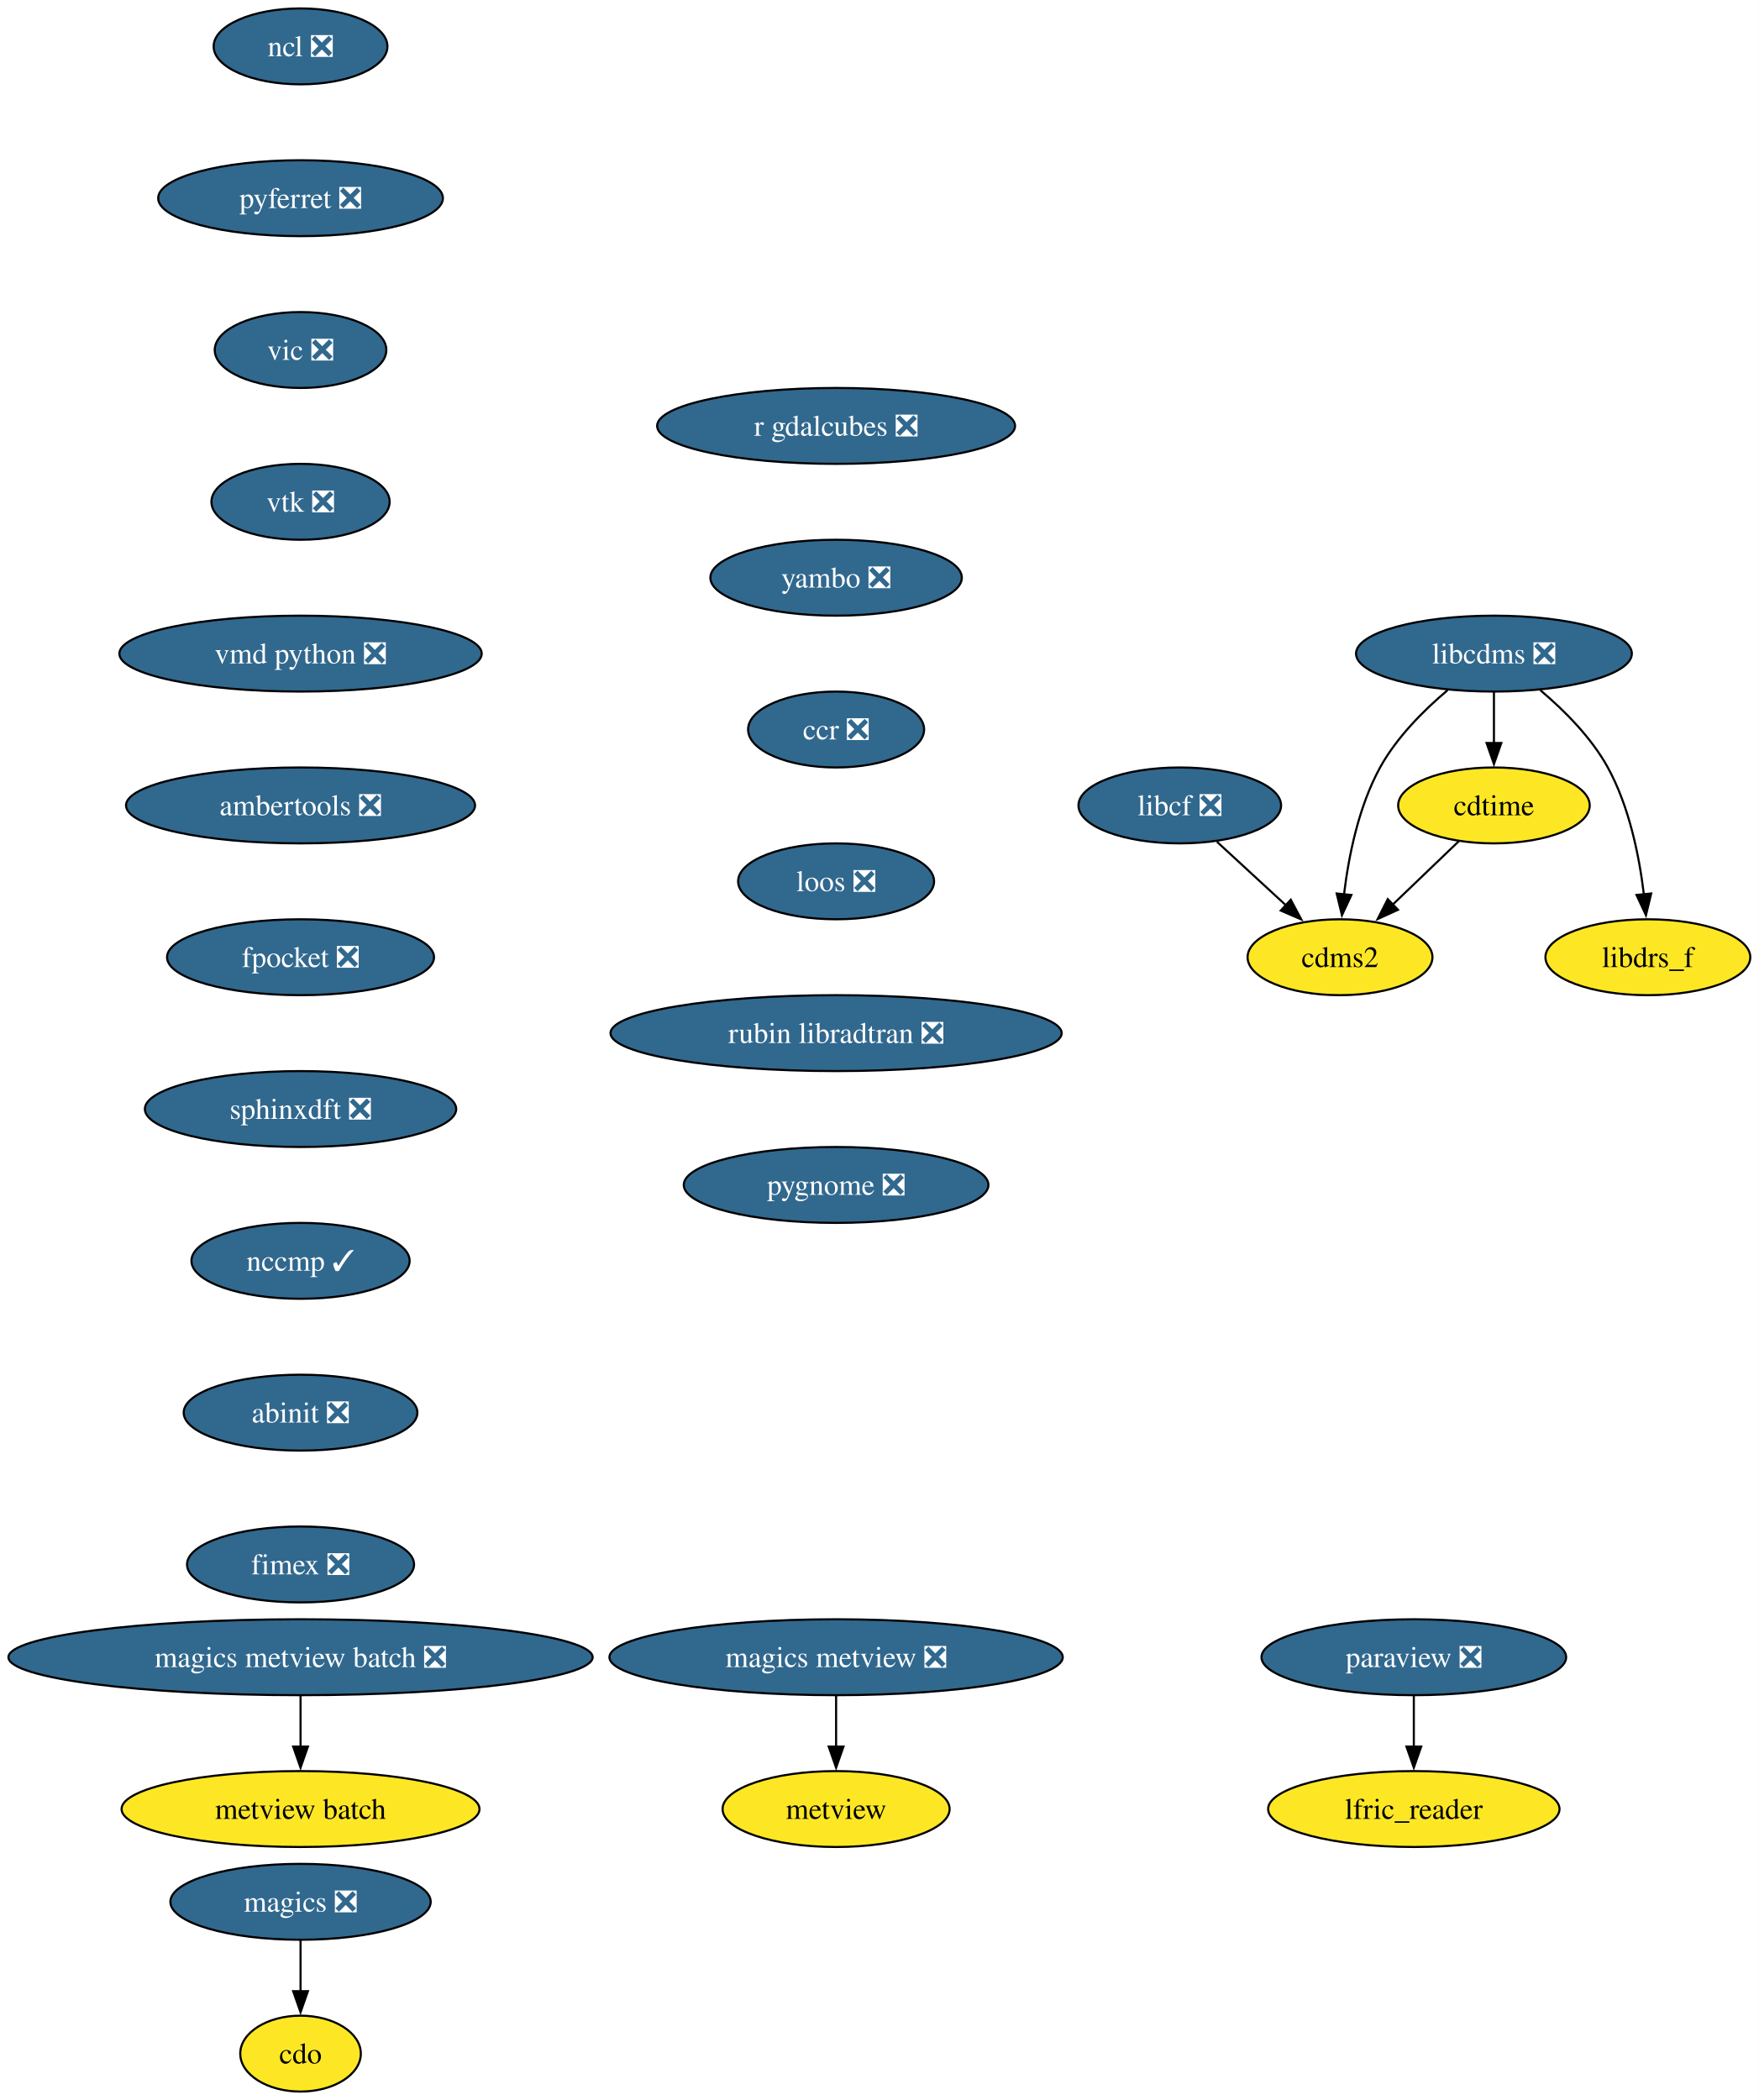
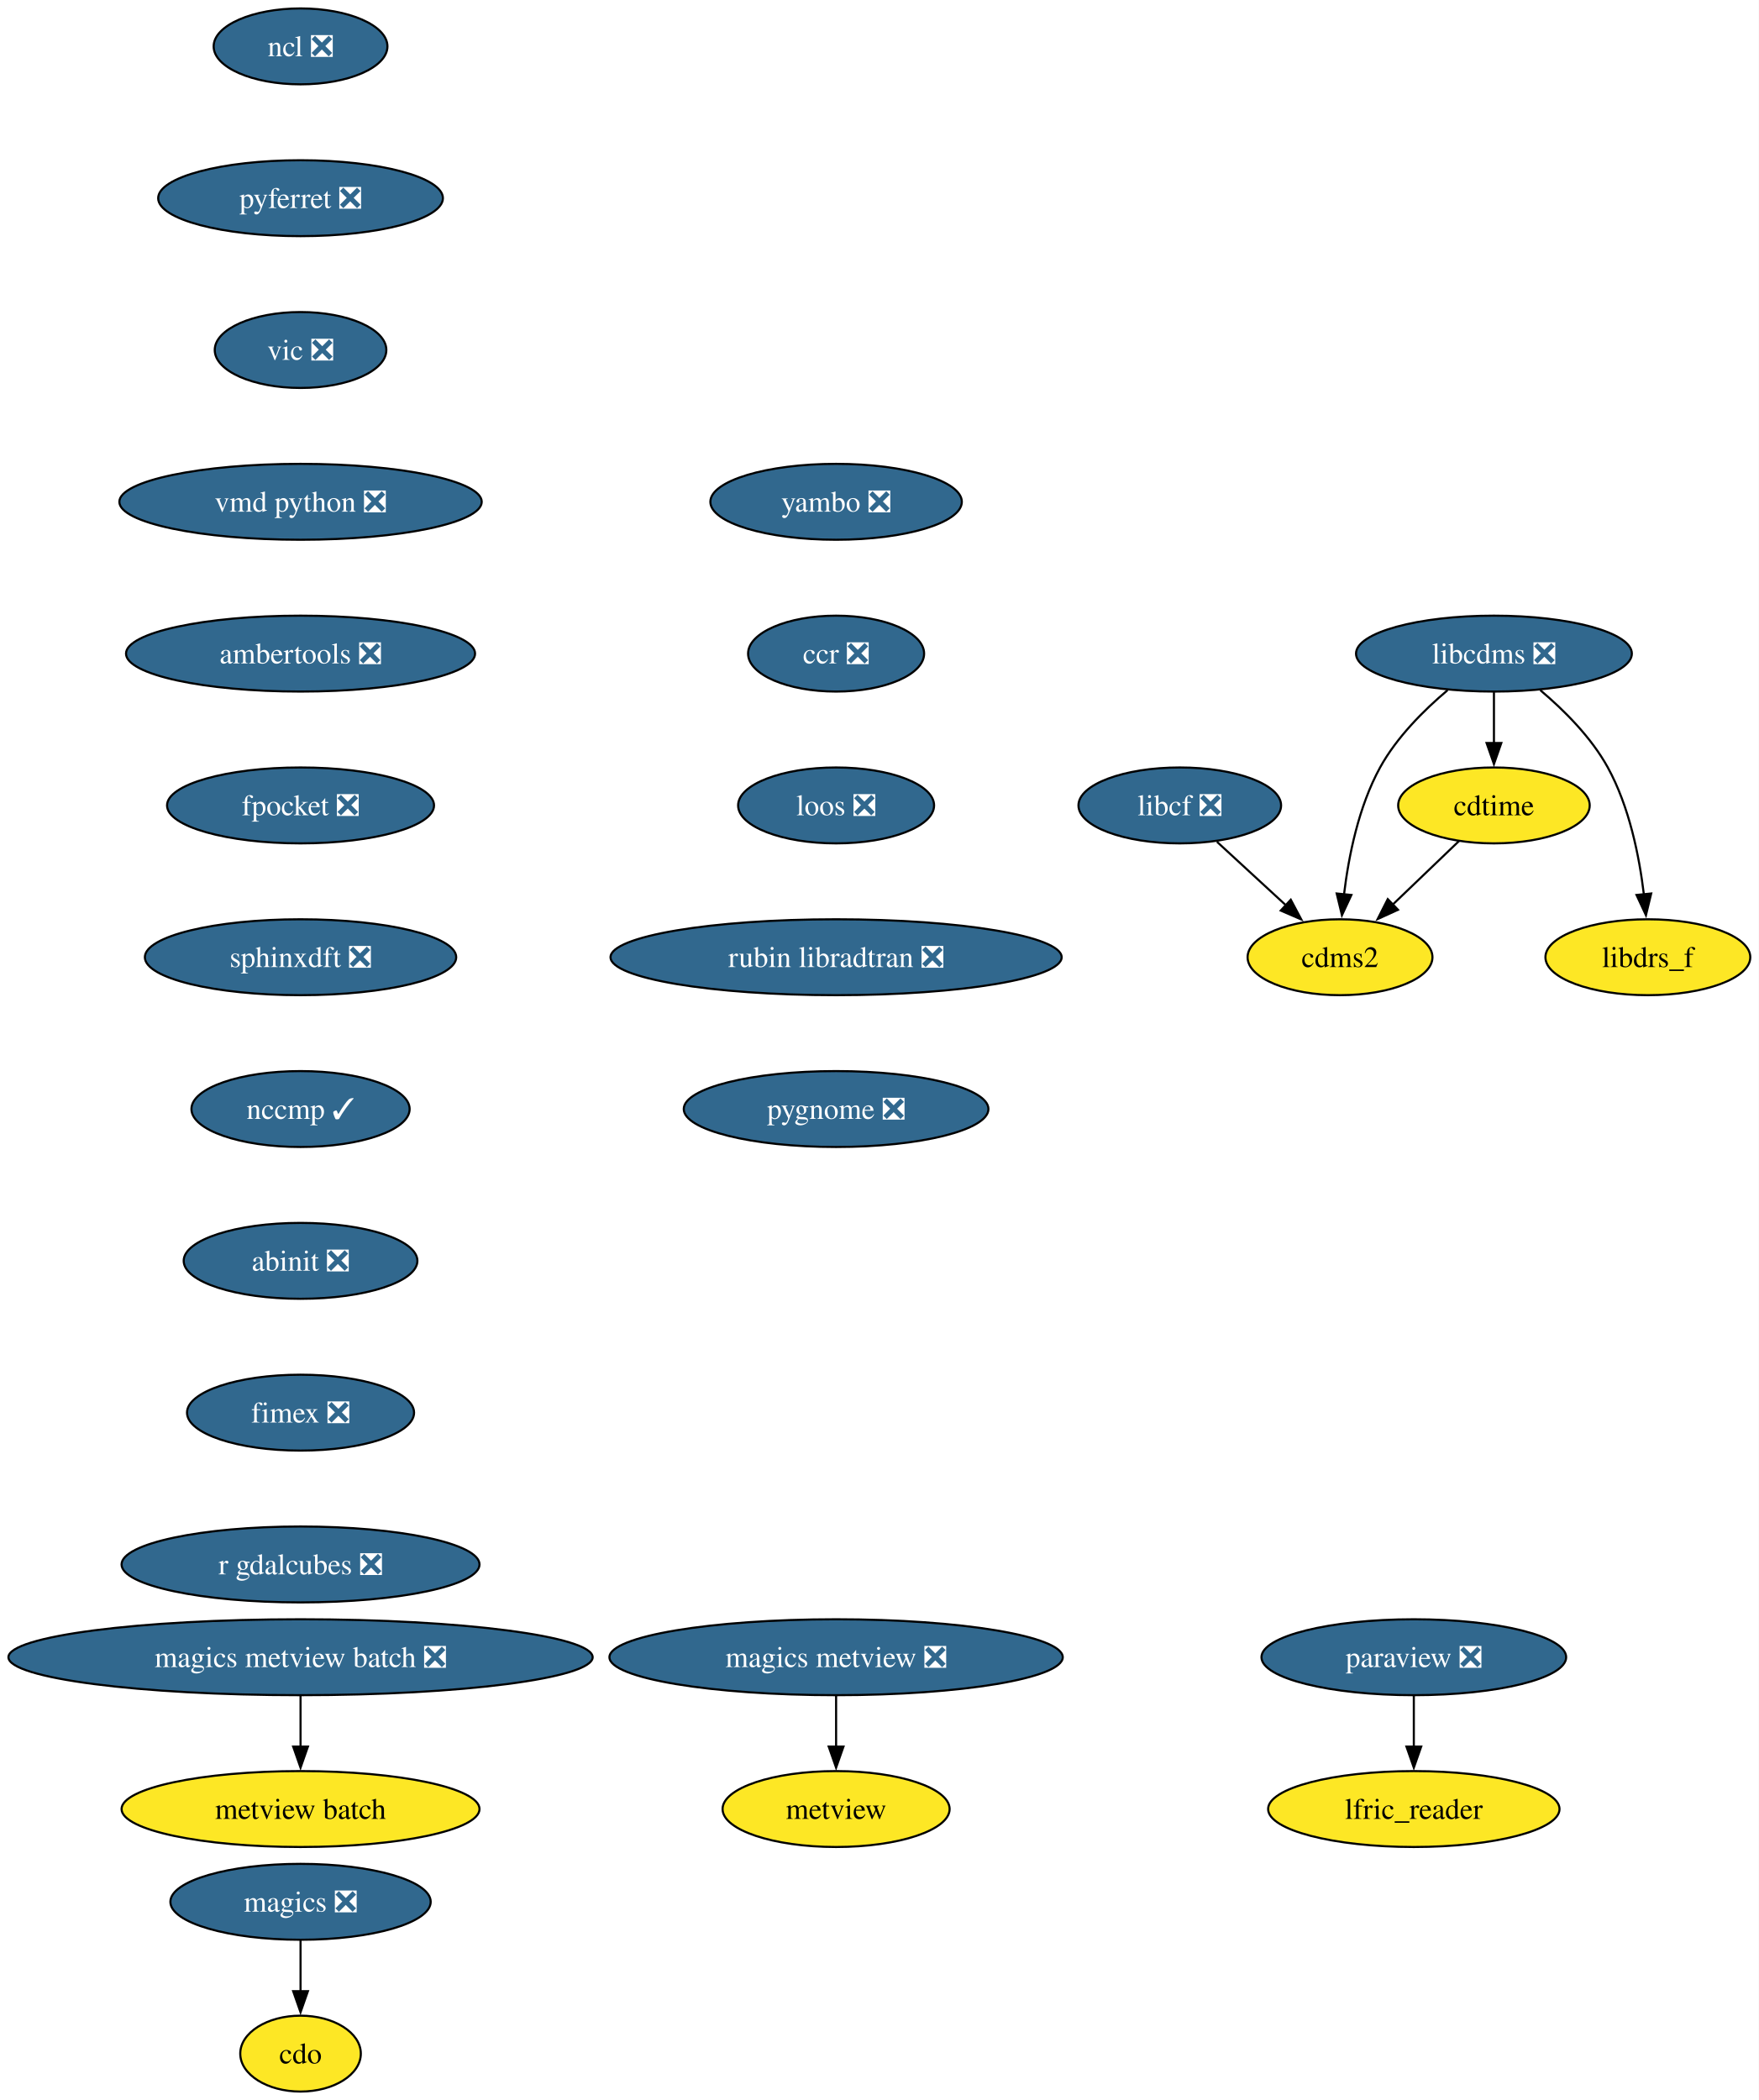
<svg xmlns="http://www.w3.org/2000/svg" xmlns:xlink="http://www.w3.org/1999/xlink" width="834pt" height="996pt" viewBox="0.00 0.00 834.00 996.00">
  <g id="graph0" class="graph" transform="scale(1 1) rotate(0) translate(4 992)">
    <polygon fill="white" stroke="none" points="-4,4 -4,-992 830.12,-992 830.12,4 -4,4" />
    <g id="node1" class="node">
      <g id="a_node1">
        <a xlink:href="https://github.com/conda-forge/cdms2-feedstock" xlink:title="cdms2">
          <ellipse fill="#fde725" stroke="black" cx="631.54" cy="-538" rx="43.84" ry="18" />
          <text xml:space="preserve" text-anchor="middle" x="631.54" y="-533.33" font-family="Times,serif" font-size="14.00">cdms2</text>
        </a>
      </g>
    </g>
    <g id="node2" class="node">
      <g id="a_node2">
        <a xlink:href="https://github.com/conda-forge/cdo-feedstock" xlink:title="cdo">
          <ellipse fill="#fde725" stroke="black" cx="138.54" cy="-18" rx="28.59" ry="18" />
          <text xml:space="preserve" text-anchor="middle" x="138.54" y="-13.32" font-family="Times,serif" font-size="14.00">cdo</text>
        </a>
      </g>
    </g>
    <g id="node3" class="node">
      <g id="a_node3">
        <a xlink:href="https://github.com/conda-forge/cdtime-feedstock" xlink:title="cdtime">
          <ellipse fill="#fde725" stroke="black" cx="704.54" cy="-610" rx="45.42" ry="18" />
          <text xml:space="preserve" text-anchor="middle" x="704.54" y="-605.33" font-family="Times,serif" font-size="14.00">cdtime</text>
        </a>
      </g>
    </g>
    <g id="edge1" class="edge">
      <path fill="none" stroke="black" d="M687.98,-593.12C678.71,-584.23 666.97,-572.97 656.6,-563.03" />
      <polygon fill="black" stroke="black" points="659.03,-560.51 649.39,-556.11 654.18,-565.56 659.03,-560.51" />
    </g>
    <g id="node4" class="node">
      <g id="a_node4">
        <a xlink:href="https://github.com/conda-forge/libcdms-feedstock/pull/59" xlink:title="libcdms ❎">
          <ellipse fill="#31688e" stroke="black" cx="704.54" cy="-682" rx="65.41" ry="18" />
          <text xml:space="preserve" text-anchor="middle" x="704.54" y="-677.33" font-family="Times,serif" font-size="14.00" fill="white">libcdms ❎</text>
        </a>
      </g>
    </g>
    <g id="edge2" class="edge">
      <path fill="none" stroke="black" d="M682.53,-664.64C671.3,-655.16 658.39,-642.27 650.54,-628 640.35,-609.46 635.63,-585.97 633.43,-567.78" />
      <polygon fill="black" stroke="black" points="636.93,-567.53 632.45,-557.93 629.96,-568.23 636.93,-567.53" />
    </g>
    <g id="edge3" class="edge">
      <path fill="none" stroke="black" d="M704.54,-663.7C704.54,-656.41 704.54,-647.73 704.54,-639.54" />
      <polygon fill="black" stroke="black" points="708.04,-639.62 704.54,-629.62 701.04,-639.62 708.04,-639.62" />
    </g>
    <g id="node5" class="node">
      <g id="a_node5">
        <a xlink:href="https://github.com/conda-forge/libdrs_f-feedstock" xlink:title="libdrs_f">
          <ellipse fill="#fde725" stroke="black" cx="777.54" cy="-538" rx="48.58" ry="18" />
          <text xml:space="preserve" text-anchor="middle" x="777.54" y="-533.33" font-family="Times,serif" font-size="14.00">libdrs_f</text>
        </a>
      </g>
    </g>
    <g id="edge4" class="edge">
      <path fill="none" stroke="black" d="M726.55,-664.64C737.78,-655.16 750.7,-642.27 758.54,-628 768.73,-609.46 773.46,-585.97 775.65,-567.78" />
      <polygon fill="black" stroke="black" points="779.12,-568.23 776.63,-557.93 772.16,-567.53 779.12,-568.23" />
    </g>
    <g id="node6" class="node">
      <g id="a_node6">
        <a xlink:href="https://github.com/conda-forge/libcf-feedstock/pull/55" xlink:title="libcf ❎">
          <ellipse fill="#31688e" stroke="black" cx="555.54" cy="-610" rx="48.05" ry="18" />
          <text xml:space="preserve" text-anchor="middle" x="555.54" y="-605.33" font-family="Times,serif" font-size="14.00" fill="white">libcf ❎</text>
        </a>
      </g>
    </g>
    <g id="edge5" class="edge">
      <path fill="none" stroke="black" d="M573.17,-592.76C582.93,-583.78 595.23,-572.45 606.02,-562.51" />
      <polygon fill="black" stroke="black" points="608.18,-565.28 613.16,-555.93 603.43,-560.13 608.18,-565.28" />
    </g>
    <g id="node7" class="node">
      <g id="a_node7">
        <a xlink:href="https://github.com/conda-forge/magics-feedstock/pull/144" xlink:title="magics ❎">
          <ellipse fill="#31688e" stroke="black" cx="138.54" cy="-90" rx="61.73" ry="18" />
          <text xml:space="preserve" text-anchor="middle" x="138.54" y="-85.33" font-family="Times,serif" font-size="14.00" fill="white">magics ❎</text>
        </a>
      </g>
    </g>
    <g id="edge6" class="edge">
      <path fill="none" stroke="black" d="M138.54,-71.7C138.54,-64.41 138.54,-55.73 138.54,-47.54" />
      <polygon fill="black" stroke="black" points="142.04,-47.62 138.54,-37.62 135.04,-47.62 142.04,-47.62" />
    </g>
    <g id="node8" class="node">
      <g id="a_node8">
        <a xlink:href="https://github.com/conda-forge/ncl-feedstock/pull/165" xlink:title="ncl ❎">
          <ellipse fill="#31688e" stroke="black" cx="138.54" cy="-970" rx="41.21" ry="18" />
          <text xml:space="preserve" text-anchor="middle" x="138.54" y="-965.33" font-family="Times,serif" font-size="14.00" fill="white">ncl ❎</text>
        </a>
      </g>
    </g>
    <g id="node9" class="node">
      <g id="a_node9">
        <a xlink:href="https://github.com/conda-forge/pyferret-feedstock/pull/115" xlink:title="pyferret ❎">
          <ellipse fill="#31688e" stroke="black" cx="138.54" cy="-898" rx="67.52" ry="18" />
          <text xml:space="preserve" text-anchor="middle" x="138.54" y="-893.33" font-family="Times,serif" font-size="14.00" fill="white">pyferret ❎</text>
        </a>
      </g>
    </g>
    <g id="node12" class="node">
      <g id="a_node12">
        <a xlink:href="https://github.com/conda-forge/vic-feedstock/pull/24" xlink:title="vic ❎">
          <ellipse fill="#31688e" stroke="black" cx="138.54" cy="-826" rx="40.69" ry="18" />
          <text xml:space="preserve" text-anchor="middle" x="138.54" y="-821.33" font-family="Times,serif" font-size="14.00" fill="white">vic ❎</text>
        </a>
      </g>
    </g>
    <g id="node10" class="node">
      <g id="a_node10">
        <a xlink:href="https://github.com/conda-forge/paraview-feedstock/pull/291" xlink:title="paraview ❎">
          <ellipse fill="#31688e" stroke="black" cx="666.54" cy="-206" rx="72.25" ry="18" />
          <text xml:space="preserve" text-anchor="middle" x="666.54" y="-201.33" font-family="Times,serif" font-size="14.00" fill="white">paraview ❎</text>
        </a>
      </g>
    </g>
    <g id="node11" class="node">
      <g id="a_node11">
        <a xlink:href="https://github.com/conda-forge/lfric_reader-feedstock" xlink:title="lfric_reader">
          <ellipse fill="#fde725" stroke="black" cx="666.54" cy="-134" rx="69.1" ry="18" />
          <text xml:space="preserve" text-anchor="middle" x="666.54" y="-129.32" font-family="Times,serif" font-size="14.00">lfric_reader</text>
        </a>
      </g>
    </g>
    <g id="edge8" class="edge">
      <path fill="none" stroke="black" d="M666.54,-187.7C666.54,-180.41 666.54,-171.73 666.54,-163.54" />
      <polygon fill="black" stroke="black" points="670.04,-163.62 666.54,-153.62 663.04,-163.62 670.04,-163.62" />
    </g>
    <g id="node13" class="node">
      <g id="a_node13">
-         <a xlink:href="https://github.com/conda-forge/vtk-feedstock/pull/401" xlink:title="vtk ❎">
-           <ellipse fill="#31688e" stroke="black" cx="138.54" cy="-754" rx="42.26" ry="18" />
-           <text xml:space="preserve" text-anchor="middle" x="138.54" y="-749.33" font-family="Times,serif" font-size="14.00" fill="white">vtk ❎</text>
+         <a xlink:href="https://github.com/conda-forge/vmd-python-feedstock/pull/47" xlink:title="vmd python ❎">
+           <ellipse fill="#31688e" stroke="black" cx="138.54" cy="-754" rx="85.93" ry="18" />
+           <text xml:space="preserve" text-anchor="middle" x="138.54" y="-749.33" font-family="Times,serif" font-size="14.00" fill="white">vmd python ❎</text>
        </a>
      </g>
    </g>
    <g id="node14" class="node">
      <g id="a_node14">
-         <a xlink:href="https://github.com/conda-forge/vmd-python-feedstock/pull/47" xlink:title="vmd python ❎">
-           <ellipse fill="#31688e" stroke="black" cx="138.54" cy="-682" rx="85.93" ry="18" />
-           <text xml:space="preserve" text-anchor="middle" x="138.54" y="-677.33" font-family="Times,serif" font-size="14.00" fill="white">vmd python ❎</text>
+         <a xlink:href="https://github.com/conda-forge/ambertools-feedstock/pull/179" xlink:title="ambertools ❎">
+           <ellipse fill="#31688e" stroke="black" cx="138.54" cy="-682" rx="82.77" ry="18" />
+           <text xml:space="preserve" text-anchor="middle" x="138.54" y="-677.33" font-family="Times,serif" font-size="14.00" fill="white">ambertools ❎</text>
+         </a>
+       </g>
+     </g>
+     <g id="node16" class="node">
+       <g id="a_node16">
+         <a xlink:href="https://github.com/conda-forge/fpocket-feedstock/pull/36" xlink:title="fpocket ❎">
+           <ellipse fill="#31688e" stroke="black" cx="138.54" cy="-610" rx="63.31" ry="18" />
+           <text xml:space="preserve" text-anchor="middle" x="138.54" y="-605.33" font-family="Times,serif" font-size="14.00" fill="white">fpocket ❎</text>
        </a>
      </g>
    </g>
    <g id="node15" class="node">
      <g id="a_node15">
-         <a xlink:href="https://github.com/conda-forge/ambertools-feedstock/pull/179" xlink:title="ambertools ❎">
-           <ellipse fill="#31688e" stroke="black" cx="138.54" cy="-610" rx="82.77" ry="18" />
-           <text xml:space="preserve" text-anchor="middle" x="138.54" y="-605.33" font-family="Times,serif" font-size="14.00" fill="white">ambertools ❎</text>
-         </a>
-       </g>
-     </g>
-     <g id="node17" class="node">
-       <g id="a_node17">
-         <a xlink:href="https://github.com/conda-forge/fpocket-feedstock/pull/36" xlink:title="fpocket ❎">
-           <ellipse fill="#31688e" stroke="black" cx="138.54" cy="-538" rx="63.31" ry="18" />
-           <text xml:space="preserve" text-anchor="middle" x="138.54" y="-533.33" font-family="Times,serif" font-size="14.00" fill="white">fpocket ❎</text>
-         </a>
-       </g>
-     </g>
-     <g id="node16" class="node">
-       <g id="a_node16">
        <a xlink:href="https://github.com/conda-forge/metview-feedstock" xlink:title="metview">
          <ellipse fill="#fde725" stroke="black" cx="392.54" cy="-134" rx="53.84" ry="18" />
          <text xml:space="preserve" text-anchor="middle" x="392.54" y="-129.32" font-family="Times,serif" font-size="14.00">metview</text>
        </a>
      </g>
    </g>
+     <g id="node17" class="node">
+       <g id="a_node17">
+         <a xlink:href="https://github.com/conda-forge/sphinxdft-feedstock/pull/49" xlink:title="sphinxdft ❎">
+           <ellipse fill="#31688e" stroke="black" cx="138.54" cy="-538" rx="73.83" ry="18" />
+           <text xml:space="preserve" text-anchor="middle" x="138.54" y="-533.33" font-family="Times,serif" font-size="14.00" fill="white">sphinxdft ❎</text>
+         </a>
+       </g>
+     </g>
    <g id="node18" class="node">
      <g id="a_node18">
-         <a xlink:href="https://github.com/conda-forge/sphinxdft-feedstock/pull/49" xlink:title="sphinxdft ❎">
-           <ellipse fill="#31688e" stroke="black" cx="138.54" cy="-466" rx="73.83" ry="18" />
-           <text xml:space="preserve" text-anchor="middle" x="138.54" y="-461.32" font-family="Times,serif" font-size="14.00" fill="white">sphinxdft ❎</text>
+         <a xlink:href="https://github.com/conda-forge/nccmp-feedstock/pull/25" xlink:title="nccmp ✓">
+           <ellipse fill="#31688e" stroke="black" cx="138.54" cy="-466" rx="51.74" ry="18" />
+           <text xml:space="preserve" text-anchor="middle" x="138.54" y="-461.32" font-family="Times,serif" font-size="14.00" fill="white">nccmp ✓</text>
+         </a>
+       </g>
+     </g>
+     <g id="node22" class="node">
+       <g id="a_node22">
+         <a xlink:href="https://github.com/conda-forge/abinit-feedstock/pull/71" xlink:title="abinit ❎">
+           <ellipse fill="#31688e" stroke="black" cx="138.54" cy="-394" rx="55.42" ry="18" />
+           <text xml:space="preserve" text-anchor="middle" x="138.54" y="-389.32" font-family="Times,serif" font-size="14.00" fill="white">abinit ❎</text>
        </a>
      </g>
    </g>
    <g id="node19" class="node">
      <g id="a_node19">
-         <a xlink:href="https://github.com/conda-forge/nccmp-feedstock/pull/25" xlink:title="nccmp ✓">
-           <ellipse fill="#31688e" stroke="black" cx="138.54" cy="-394" rx="51.74" ry="18" />
-           <text xml:space="preserve" text-anchor="middle" x="138.54" y="-389.32" font-family="Times,serif" font-size="14.00" fill="white">nccmp ✓</text>
-         </a>
-       </g>
-     </g>
-     <g id="node23" class="node">
-       <g id="a_node23">
-         <a xlink:href="https://github.com/conda-forge/abinit-feedstock/pull/71" xlink:title="abinit ❎">
-           <ellipse fill="#31688e" stroke="black" cx="138.54" cy="-322" rx="55.42" ry="18" />
-           <text xml:space="preserve" text-anchor="middle" x="138.54" y="-317.32" font-family="Times,serif" font-size="14.00" fill="white">abinit ❎</text>
-         </a>
-       </g>
-     </g>
-     <g id="node20" class="node">
-       <g id="a_node20">
        <a xlink:href="https://github.com/conda-forge/magics-metview-feedstock/pull/83" xlink:title="magics metview ❎">
          <ellipse fill="#31688e" stroke="black" cx="392.54" cy="-206" rx="107.5" ry="18" />
          <text xml:space="preserve" text-anchor="middle" x="392.54" y="-201.33" font-family="Times,serif" font-size="14.00" fill="white">magics metview ❎</text>
        </a>
      </g>
    </g>
-     <g id="edge16" class="edge">
+     <g id="edge15" class="edge">
      <path fill="none" stroke="black" d="M392.54,-187.7C392.54,-180.41 392.54,-171.73 392.54,-163.54" />
      <polygon fill="black" stroke="black" points="396.04,-163.62 392.54,-153.62 389.04,-163.62 396.04,-163.62" />
    </g>
-     <g id="node21" class="node">
-       <g id="a_node21">
+     <g id="node20" class="node">
+       <g id="a_node20">
        <a xlink:href="https://github.com/conda-forge/magics-metview-batch-feedstock/pull/74" xlink:title="magics metview batch ❎">
          <ellipse fill="#31688e" stroke="black" cx="138.54" cy="-206" rx="138.54" ry="18" />
          <text xml:space="preserve" text-anchor="middle" x="138.54" y="-201.33" font-family="Times,serif" font-size="14.00" fill="white">magics metview batch ❎</text>
        </a>
      </g>
    </g>
-     <g id="node22" class="node">
-       <g id="a_node22">
+     <g id="node21" class="node">
+       <g id="a_node21">
        <a xlink:href="https://github.com/conda-forge/metview-batch-feedstock" xlink:title="metview batch">
          <ellipse fill="#fde725" stroke="black" cx="138.54" cy="-134" rx="84.88" ry="18" />
          <text xml:space="preserve" text-anchor="middle" x="138.54" y="-129.32" font-family="Times,serif" font-size="14.00">metview batch</text>
        </a>
      </g>
    </g>
-     <g id="edge17" class="edge">
+     <g id="edge16" class="edge">
      <path fill="none" stroke="black" d="M138.54,-187.7C138.54,-180.41 138.54,-171.73 138.54,-163.54" />
      <polygon fill="black" stroke="black" points="142.04,-163.62 138.54,-153.62 135.04,-163.62 142.04,-163.62" />
    </g>
+     <g id="node23" class="node">
+       <g id="a_node23">
+         <a xlink:href="https://github.com/conda-forge/fimex-feedstock/pull/92" xlink:title="fimex ❎">
+           <ellipse fill="#31688e" stroke="black" cx="138.54" cy="-322" rx="53.84" ry="18" />
+           <text xml:space="preserve" text-anchor="middle" x="138.54" y="-317.32" font-family="Times,serif" font-size="14.00" fill="white">fimex ❎</text>
+         </a>
+       </g>
+     </g>
    <g id="node24" class="node">
      <g id="a_node24">
-         <a xlink:href="https://github.com/conda-forge/fimex-feedstock/pull/92" xlink:title="fimex ❎">
-           <ellipse fill="#31688e" stroke="black" cx="138.54" cy="-250" rx="53.84" ry="18" />
-           <text xml:space="preserve" text-anchor="middle" x="138.54" y="-245.32" font-family="Times,serif" font-size="14.00" fill="white">fimex ❎</text>
+         <a xlink:href="https://github.com/conda-forge/r-gdalcubes-feedstock/pull/71" xlink:title="r gdalcubes ❎">
+           <ellipse fill="#31688e" stroke="black" cx="138.54" cy="-250" rx="84.88" ry="18" />
+           <text xml:space="preserve" text-anchor="middle" x="138.54" y="-245.32" font-family="Times,serif" font-size="14.00" fill="white">r gdalcubes ❎</text>
        </a>
      </g>
    </g>
    <g id="node25" class="node">
      <g id="a_node25">
-         <a xlink:href="https://github.com/conda-forge/r-gdalcubes-feedstock/pull/71" xlink:title="r gdalcubes ❎">
-           <ellipse fill="#31688e" stroke="black" cx="392.54" cy="-790" rx="84.88" ry="18" />
-           <text xml:space="preserve" text-anchor="middle" x="392.54" y="-785.33" font-family="Times,serif" font-size="14.00" fill="white">r gdalcubes ❎</text>
+         <a xlink:href="https://github.com/conda-forge/yambo-feedstock/pull/48" xlink:title="yambo ❎">
+           <ellipse fill="#31688e" stroke="black" cx="392.54" cy="-754" rx="59.63" ry="18" />
+           <text xml:space="preserve" text-anchor="middle" x="392.54" y="-749.33" font-family="Times,serif" font-size="14.00" fill="white">yambo ❎</text>
        </a>
      </g>
    </g>
    <g id="node26" class="node">
      <g id="a_node26">
-         <a xlink:href="https://github.com/conda-forge/yambo-feedstock/pull/48" xlink:title="yambo ❎">
-           <ellipse fill="#31688e" stroke="black" cx="392.54" cy="-718" rx="59.63" ry="18" />
-           <text xml:space="preserve" text-anchor="middle" x="392.54" y="-713.33" font-family="Times,serif" font-size="14.00" fill="white">yambo ❎</text>
+         <a xlink:href="https://github.com/conda-forge/ccr-feedstock/pull/12" xlink:title="ccr ❎">
+           <ellipse fill="#31688e" stroke="black" cx="392.54" cy="-682" rx="41.74" ry="18" />
+           <text xml:space="preserve" text-anchor="middle" x="392.54" y="-677.33" font-family="Times,serif" font-size="14.00" fill="white">ccr ❎</text>
        </a>
      </g>
    </g>
    <g id="node27" class="node">
      <g id="a_node27">
-         <a xlink:href="https://github.com/conda-forge/ccr-feedstock/pull/12" xlink:title="ccr ❎">
-           <ellipse fill="#31688e" stroke="black" cx="392.54" cy="-646" rx="41.74" ry="18" />
-           <text xml:space="preserve" text-anchor="middle" x="392.54" y="-641.33" font-family="Times,serif" font-size="14.00" fill="white">ccr ❎</text>
+         <a xlink:href="https://github.com/conda-forge/loos-feedstock/pull/30" xlink:title="loos ❎">
+           <ellipse fill="#31688e" stroke="black" cx="392.54" cy="-610" rx="46.47" ry="18" />
+           <text xml:space="preserve" text-anchor="middle" x="392.54" y="-605.33" font-family="Times,serif" font-size="14.00" fill="white">loos ❎</text>
        </a>
      </g>
    </g>
    <g id="node28" class="node">
      <g id="a_node28">
-         <a xlink:href="https://github.com/conda-forge/loos-feedstock/pull/30" xlink:title="loos ❎">
-           <ellipse fill="#31688e" stroke="black" cx="392.54" cy="-574" rx="46.47" ry="18" />
-           <text xml:space="preserve" text-anchor="middle" x="392.54" y="-569.33" font-family="Times,serif" font-size="14.00" fill="white">loos ❎</text>
+         <a xlink:href="https://github.com/conda-forge/rubin-libradtran-feedstock/pull/12" xlink:title="rubin libradtran ❎">
+           <ellipse fill="#31688e" stroke="black" cx="392.54" cy="-538" rx="106.98" ry="18" />
+           <text xml:space="preserve" text-anchor="middle" x="392.54" y="-533.33" font-family="Times,serif" font-size="14.00" fill="white">rubin libradtran ❎</text>
        </a>
      </g>
    </g>
    <g id="node29" class="node">
      <g id="a_node29">
-         <a xlink:href="https://github.com/conda-forge/rubin-libradtran-feedstock/pull/12" xlink:title="rubin libradtran ❎">
-           <ellipse fill="#31688e" stroke="black" cx="392.54" cy="-502" rx="106.98" ry="18" />
-           <text xml:space="preserve" text-anchor="middle" x="392.54" y="-497.32" font-family="Times,serif" font-size="14.00" fill="white">rubin libradtran ❎</text>
-         </a>
-       </g>
-     </g>
-     <g id="node30" class="node">
-       <g id="a_node30">
        <a xlink:href="https://github.com/conda-forge/pygnome-feedstock/pull/9" xlink:title="pygnome ❎">
-           <ellipse fill="#31688e" stroke="black" cx="392.54" cy="-430" rx="72.25" ry="18" />
-           <text xml:space="preserve" text-anchor="middle" x="392.54" y="-425.32" font-family="Times,serif" font-size="14.00" fill="white">pygnome ❎</text>
+           <ellipse fill="#31688e" stroke="black" cx="392.54" cy="-466" rx="72.25" ry="18" />
+           <text xml:space="preserve" text-anchor="middle" x="392.54" y="-461.32" font-family="Times,serif" font-size="14.00" fill="white">pygnome ❎</text>
        </a>
      </g>
    </g>
  </g>
</svg>
